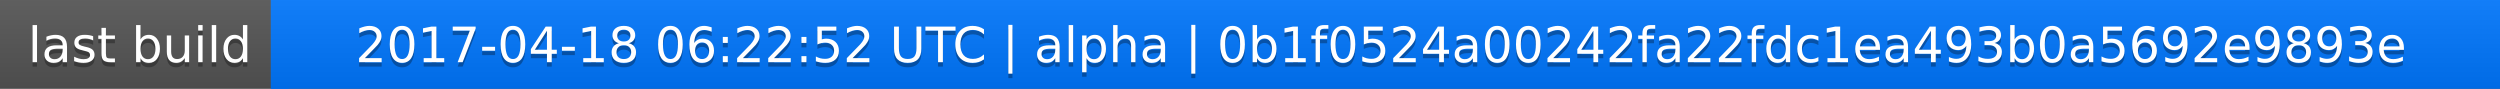
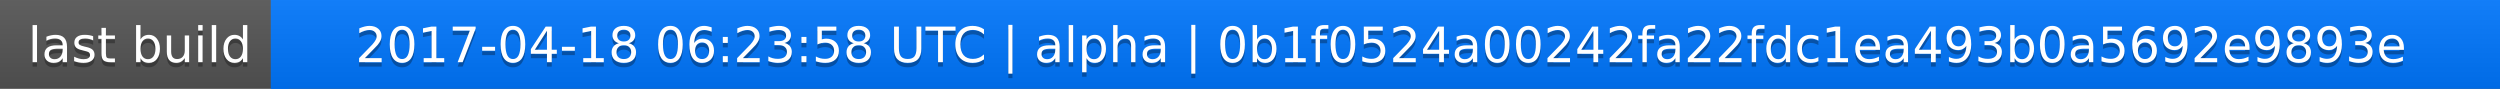
<svg xmlns="http://www.w3.org/2000/svg" width="563" height="20">
  <linearGradient id="a" x2="0" y2="100%">
    <stop offset="0" stop-color="#bbb" stop-opacity=".1" />
    <stop offset="1" stop-opacity=".1" />
  </linearGradient>
  <rect rx="0" width="563" height="20" fill="#555" />
  <rect rx="0" x="61" width="502" height="20" fill="#07f" />
  <path fill="#07f" d="M61 0h4v20h-4z" />
  <rect rx="0" width="563" height="20" fill="url(#a)" />
  <g fill="#fff" text-anchor="middle" font-family="DejaVu Sans,Verdana,Geneva,sans-serif" font-size="11">
    <text x="31.5" y="15" fill="#010101" fill-opacity=".3">last build</text>
    <text x="31.5" y="14">last build</text>
-     <text x="311" y="15" fill="#010101" fill-opacity=".3">2017-04-18 06:22:52 UTC | alpha | 0b1f0524a00242fa22fdc1ea493b0a5692e9893e</text>
-     <text x="311" y="14">2017-04-18 06:22:52 UTC | alpha | 0b1f0524a00242fa22fdc1ea493b0a5692e9893e</text>
+     <text x="311" y="15" fill="#010101" fill-opacity=".3">2017-04-18 06:23:58 UTC | alpha | 0b1f0524a00242fa22fdc1ea493b0a5692e9893e</text>
+     <text x="311" y="14">2017-04-18 06:23:58 UTC | alpha | 0b1f0524a00242fa22fdc1ea493b0a5692e9893e</text>
  </g>
</svg>
